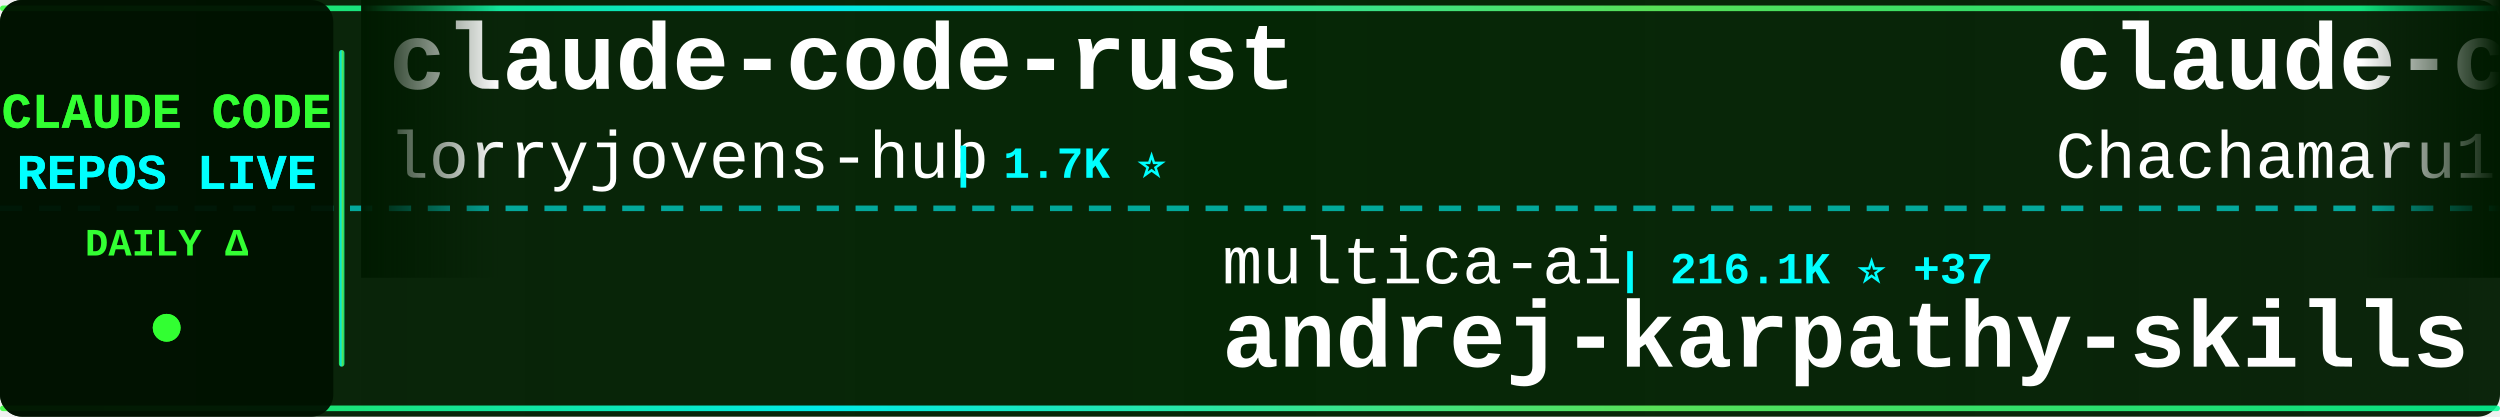
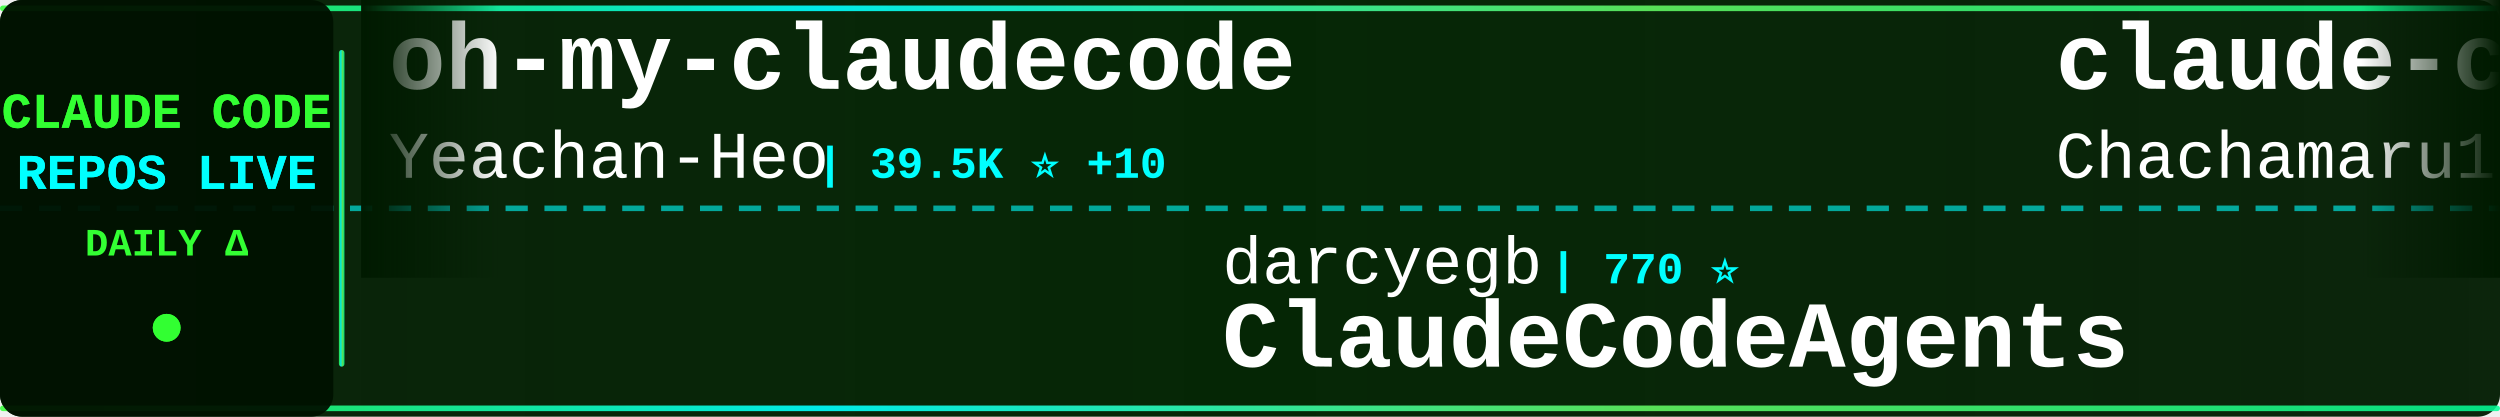
<svg xmlns="http://www.w3.org/2000/svg" width="900" height="150">
  <defs>
    <linearGradient id="tickerBg" x1="0%" y1="0%" x2="100%" y2="0%">
      <stop offset="0%" style="stop-color:#001a00;stop-opacity:0.95" />
      <stop offset="50%" style="stop-color:#002200;stop-opacity:0.98" />
      <stop offset="100%" style="stop-color:#001a00;stop-opacity:0.95" />
    </linearGradient>
    <linearGradient id="borderGrad" x1="0%" y1="0%" x2="100%" y2="0%">
      <stop offset="0%" style="stop-color:#33ff33;stop-opacity:0.85">
        <animate attributeName="stop-opacity" values="0.85;1;0.85" dur="2s" repeatCount="indefinite" />
      </stop>
      <stop offset="33%" style="stop-color:#00ffff;stop-opacity:0.9">
        <animate attributeName="stop-opacity" values="0.9;1;0.9" dur="2.2s" repeatCount="indefinite" />
      </stop>
      <stop offset="66%" style="stop-color:#66ff66;stop-opacity:0.85">
        <animate attributeName="stop-opacity" values="0.85;1;0.85" dur="1.8s" repeatCount="indefinite" />
      </stop>
      <stop offset="100%" style="stop-color:#00ff99;stop-opacity:0.85">
        <animate attributeName="stop-opacity" values="0.85;1;0.85" dur="2s" repeatCount="indefinite" />
      </stop>
    </linearGradient>
    <filter id="textGlow">
      <feGaussianBlur stdDeviation="0.1" result="coloredBlur" />
      <feMerge>
        <feMergeNode in="coloredBlur" />
        <feMergeNode in="SourceGraphic" />
      </feMerge>
    </filter>
    <filter id="metricGlow">
      <feGaussianBlur stdDeviation="0.2" result="coloredBlur" />
      <feMerge>
        <feMergeNode in="coloredBlur" />
        <feMergeNode in="SourceGraphic" />
      </feMerge>
    </filter>
    <linearGradient id="leftFade" x1="0%" y1="0%" x2="100%" y2="0%">
      <stop offset="0%" style="stop-color:#001a00;stop-opacity:1" />
      <stop offset="100%" style="stop-color:#001a00;stop-opacity:0" />
    </linearGradient>
    <linearGradient id="rightFade" x1="0%" y1="0%" x2="100%" y2="0%">
      <stop offset="0%" style="stop-color:#001a00;stop-opacity:0" />
      <stop offset="100%" style="stop-color:#001a00;stop-opacity:1" />
    </linearGradient>
  </defs>
  <rect width="900" height="150" fill="url(#tickerBg)" rx="8" />
  <rect x="0" y="2" width="900" height="2" fill="url(#borderGrad)" rx="1" />
  <rect x="0" y="146" width="900" height="2" fill="url(#borderGrad)" rx="1" />
  <line x1="0" y1="75" x2="900" y2="75" stroke="#00ffff" stroke-width="2" stroke-dasharray="8 6" opacity="0.6" />
  <rect x="0" y="0" width="120" height="150" fill="#001100" opacity="0.95" rx="8" />
  <text x="60" y="46" font-family="'Courier New', monospace" font-size="18" font-weight="bold" fill="#33ff33" text-anchor="middle" filter="url(#textGlow)">
    CLAUDE CODE
  </text>
  <text x="60" y="68" font-family="'Courier New', monospace" font-size="18" font-weight="bold" fill="#00ffff" text-anchor="middle" filter="url(#textGlow)">
    REPOS LIVE
  </text>
  <text x="60" y="92" font-family="'Courier New', monospace" font-size="14" font-weight="bold" fill="#33ff33" text-anchor="middle">
    DAILY Δ
  </text>
  <circle cx="60" cy="118" r="5" fill="#33ff33" filter="url(#metricGlow)">
    <animate attributeName="r" values="4;6;4" dur="1.5s" repeatCount="indefinite" />
    <animate attributeName="opacity" values="0.6;1;0.6" dur="1.5s" repeatCount="indefinite" />
  </circle>
  <rect x="122" y="18" width="2" height="114" fill="url(#borderGrad)" rx="1" />
  <clipPath id="tickerClip">
    <rect x="130" y="0" width="770" height="150" />
  </clipPath>
  <g clip-path="url(#tickerClip)">
    <g id="tickerItems">
      <animateTransform attributeName="transform" attributeType="XML" type="translate" from="0 0" to="-3000 0" dur="54s" repeatCount="indefinite" />
      <g transform="translate(0, 0)">
+         <text x="140" y="32" font-family="'Courier New', monospace" font-size="34" font-weight="bold" fill="#ffffff">oh-my-claudecode</text>
+         <text x="140" y="64" font-family="'Courier New', monospace" font-size="24" font-weight="normal" fill="#ffffff" opacity="1.0">Yeachan-Heo</text>
+         <text x="294" y="64" font-family="'Courier New', monospace" font-size="16" font-weight="bold" fill="#00ffff"> | 39.5K ⭐ +10</text>
+       </g>
+       <g transform="translate(300, 0)">
+         <text x="140" y="102" font-family="'Courier New', monospace" font-size="24" font-weight="normal" fill="#ffffff" opacity="1.0">darcyegb</text>
+         <text x="258" y="102" font-family="'Courier New', monospace" font-size="16" font-weight="bold" fill="#00ffff"> | 770 ⭐</text>
+         <text x="140" y="132" font-family="'Courier New', monospace" font-size="34" font-weight="bold" fill="#ffffff">ClaudeCodeAgents</text>
+       </g>
+       <g transform="translate(600, 0)">
+         <text x="140" y="32" font-family="'Courier New', monospace" font-size="34" font-weight="bold" fill="#ffffff">claude-code-harness</text>
+         <text x="140" y="64" font-family="'Courier New', monospace" font-size="24" font-weight="normal" fill="#ffffff" opacity="1.0">Chachamaru127</text>
+         <text x="318" y="64" font-family="'Courier New', monospace" font-size="16" font-weight="bold" fill="#00ffff"> | 3.1K ⭐ -1</text>
+       </g>
+       <g transform="translate(900, 0)">
+         <text x="140" y="102" font-family="'Courier New', monospace" font-size="24" font-weight="normal" fill="#ffffff" opacity="1.0">Windy3f3f3f3f</text>
+         <text x="318" y="102" font-family="'Courier New', monospace" font-size="16" font-weight="bold" fill="#00ffff"> | 3.7K ⭐ +2</text>
+         <text x="140" y="132" font-family="'Courier New', monospace" font-size="34" font-weight="bold" fill="#ffffff">how-claude-code-works</text>
+       </g>
+       <g transform="translate(1200, 0)">
        <text x="140" y="32" font-family="'Courier New', monospace" font-size="34" font-weight="bold" fill="#ffffff">claude-code-rust</text>
        <text x="140" y="64" font-family="'Courier New', monospace" font-size="24" font-weight="normal" fill="#ffffff" opacity="1.0">lorryjovens-hub</text>
        <text x="342" y="64" font-family="'Courier New', monospace" font-size="16" font-weight="bold" fill="#00ffff"> | 1.7K ⭐</text>
      </g>
-       <g transform="translate(300, 0)">
-         <text x="140" y="102" font-family="'Courier New', monospace" font-size="24" font-weight="normal" fill="#ffffff" opacity="1.0">multica-ai</text>
-         <text x="282" y="102" font-family="'Courier New', monospace" font-size="16" font-weight="bold" fill="#00ffff"> | 216.1K ⭐ +37</text>
-         <text x="140" y="132" font-family="'Courier New', monospace" font-size="34" font-weight="bold" fill="#ffffff">andrej-karpathy-skills</text>
-       </g>
-       <g transform="translate(600, 0)">
-         <text x="140" y="32" font-family="'Courier New', monospace" font-size="34" font-weight="bold" fill="#ffffff">claude-code-harness</text>
-         <text x="140" y="64" font-family="'Courier New', monospace" font-size="24" font-weight="normal" fill="#ffffff" opacity="1.0">Chachamaru127</text>
-         <text x="318" y="64" font-family="'Courier New', monospace" font-size="16" font-weight="bold" fill="#00ffff"> | 3.1K ⭐</text>
-       </g>
-       <g transform="translate(900, 0)">
-         <text x="140" y="102" font-family="'Courier New', monospace" font-size="24" font-weight="normal" fill="#ffffff" opacity="1.0">1rgs</text>
-         <text x="210" y="102" font-family="'Courier New', monospace" font-size="16" font-weight="bold" fill="#00ffff"> | 3.8K ⭐</text>
-         <text x="140" y="132" font-family="'Courier New', monospace" font-size="34" font-weight="bold" fill="#ffffff">claude-code-proxy</text>
-       </g>
-       <g transform="translate(1200, 0)">
-         <text x="140" y="32" font-family="'Courier New', monospace" font-size="34" font-weight="bold" fill="#ffffff">claude-code-telegram</text>
-         <text x="140" y="64" font-family="'Courier New', monospace" font-size="24" font-weight="normal" fill="#ffffff" opacity="1.0">overwirehq</text>
-         <text x="282" y="64" font-family="'Courier New', monospace" font-size="16" font-weight="bold" fill="#00ffff"> | 2.8K ⭐</text>
-       </g>
      <g transform="translate(1500, 0)">
-         <text x="140" y="102" font-family="'Courier New', monospace" font-size="24" font-weight="normal" fill="#ffffff" opacity="1.0">ding113</text>
-         <text x="246" y="102" font-family="'Courier New', monospace" font-size="16" font-weight="bold" fill="#00ffff"> | 3.4K ⭐</text>
-         <text x="140" y="132" font-family="'Courier New', monospace" font-size="34" font-weight="bold" fill="#ffffff">claude-code-hub</text>
+         <text x="140" y="102" font-family="'Courier New', monospace" font-size="24" font-weight="normal" fill="#ffffff" opacity="1.0">ChrisWiles</text>
+         <text x="282" y="102" font-family="'Courier New', monospace" font-size="16" font-weight="bold" fill="#00ffff"> | 6.1K ⭐ -1</text>
+         <text x="140" y="132" font-family="'Courier New', monospace" font-size="34" font-weight="bold" fill="#ffffff">claude-code-showcase</text>
      </g>
      <g transform="translate(1800, 0)">
-         <text x="140" y="32" font-family="'Courier New', monospace" font-size="34" font-weight="bold" fill="#ffffff">claude-code-spec-workflo...</text>
-         <text x="140" y="64" font-family="'Courier New', monospace" font-size="24" font-weight="normal" fill="#ffffff" opacity="1.0">Pimzino</text>
-         <text x="246" y="64" font-family="'Courier New', monospace" font-size="16" font-weight="bold" fill="#00ffff"> | 3.9K ⭐</text>
+         <text x="140" y="32" font-family="'Courier New', monospace" font-size="34" font-weight="bold" fill="#ffffff">claude-code-reverse</text>
+         <text x="140" y="64" font-family="'Courier New', monospace" font-size="24" font-weight="normal" fill="#ffffff" opacity="1.0">Yuyz0112</text>
+         <text x="258" y="64" font-family="'Courier New', monospace" font-size="16" font-weight="bold" fill="#00ffff"> | 2.4K ⭐</text>
      </g>
      <g transform="translate(2100, 0)">
-         <text x="140" y="102" font-family="'Courier New', monospace" font-size="24" font-weight="normal" fill="#ffffff" opacity="1.0">guanshan</text>
-         <text x="258" y="102" font-family="'Courier New', monospace" font-size="16" font-weight="bold" fill="#00ffff"> | 60 ⭐</text>
-         <text x="140" y="132" font-family="'Courier New', monospace" font-size="34" font-weight="bold" fill="#ffffff">ClaudeCode</text>
+         <text x="140" y="102" font-family="'Courier New', monospace" font-size="24" font-weight="normal" fill="#ffffff" opacity="1.0">davila7</text>
+         <text x="246" y="102" font-family="'Courier New', monospace" font-size="16" font-weight="bold" fill="#00ffff"> | 32.3K ⭐ +10</text>
+         <text x="140" y="132" font-family="'Courier New', monospace" font-size="34" font-weight="bold" fill="#ffffff">claude-code-templates</text>
      </g>
      <g transform="translate(2400, 0)">
-         <text x="140" y="32" font-family="'Courier New', monospace" font-size="34" font-weight="bold" fill="#ffffff">ClaudeCode-Portable</text>
-         <text x="140" y="64" font-family="'Courier New', monospace" font-size="24" font-weight="normal" fill="#ffffff" opacity="1.0">techjarves</text>
-         <text x="282" y="64" font-family="'Courier New', monospace" font-size="16" font-weight="bold" fill="#00ffff"> | 1.5K ⭐ +1</text>
+         <text x="140" y="32" font-family="'Courier New', monospace" font-size="34" font-weight="bold" fill="#ffffff">claude_codex_bridge</text>
+         <text x="140" y="64" font-family="'Courier New', monospace" font-size="24" font-weight="normal" fill="#ffffff" opacity="1.0">SeemSeam</text>
+         <text x="258" y="64" font-family="'Courier New', monospace" font-size="16" font-weight="bold" fill="#00ffff"> | 3.5K ⭐ +2</text>
      </g>
      <g transform="translate(2700, 0)">
-         <text x="140" y="102" font-family="'Courier New', monospace" font-size="24" font-weight="normal" fill="#ffffff" opacity="1.0">AprilNEA</text>
-         <text x="258" y="102" font-family="'Courier New', monospace" font-size="16" font-weight="bold" fill="#00ffff"> | 392 ⭐</text>
-         <text x="140" y="132" font-family="'Courier New', monospace" font-size="34" font-weight="bold" fill="#ffffff">claude-code-source</text>
+         <text x="140" y="102" font-family="'Courier New', monospace" font-size="24" font-weight="normal" fill="#ffffff" opacity="1.0">repowise-dev</text>
+         <text x="306" y="102" font-family="'Courier New', monospace" font-size="16" font-weight="bold" fill="#00ffff"> | 1.2K ⭐</text>
+         <text x="140" y="132" font-family="'Courier New', monospace" font-size="34" font-weight="bold" fill="#ffffff">claude-code-prompts</text>
      </g>
      <g transform="translate(3000, 0)">
-         <text x="140" y="32" font-family="'Courier New', monospace" font-size="34" font-weight="bold" fill="#ffffff">claude-code-rust</text>
-         <text x="140" y="64" font-family="'Courier New', monospace" font-size="24" font-weight="normal" fill="#ffffff" opacity="1.0">lorryjovens-hub</text>
-         <text x="342" y="64" font-family="'Courier New', monospace" font-size="16" font-weight="bold" fill="#00ffff"> | 1.7K ⭐</text>
+         <text x="140" y="32" font-family="'Courier New', monospace" font-size="34" font-weight="bold" fill="#ffffff">oh-my-claudecode</text>
+         <text x="140" y="64" font-family="'Courier New', monospace" font-size="24" font-weight="normal" fill="#ffffff" opacity="1.0">Yeachan-Heo</text>
+         <text x="294" y="64" font-family="'Courier New', monospace" font-size="16" font-weight="bold" fill="#00ffff"> | 39.5K ⭐ +10</text>
      </g>
      <g transform="translate(3300, 0)">
-         <text x="140" y="102" font-family="'Courier New', monospace" font-size="24" font-weight="normal" fill="#ffffff" opacity="1.0">multica-ai</text>
-         <text x="282" y="102" font-family="'Courier New', monospace" font-size="16" font-weight="bold" fill="#00ffff"> | 216.1K ⭐ +37</text>
-         <text x="140" y="132" font-family="'Courier New', monospace" font-size="34" font-weight="bold" fill="#ffffff">andrej-karpathy-skills</text>
+         <text x="140" y="102" font-family="'Courier New', monospace" font-size="24" font-weight="normal" fill="#ffffff" opacity="1.0">darcyegb</text>
+         <text x="258" y="102" font-family="'Courier New', monospace" font-size="16" font-weight="bold" fill="#00ffff"> | 770 ⭐</text>
+         <text x="140" y="132" font-family="'Courier New', monospace" font-size="34" font-weight="bold" fill="#ffffff">ClaudeCodeAgents</text>
      </g>
      <g transform="translate(3600, 0)">
        <text x="140" y="32" font-family="'Courier New', monospace" font-size="34" font-weight="bold" fill="#ffffff">claude-code-harness</text>
        <text x="140" y="64" font-family="'Courier New', monospace" font-size="24" font-weight="normal" fill="#ffffff" opacity="1.0">Chachamaru127</text>
-         <text x="318" y="64" font-family="'Courier New', monospace" font-size="16" font-weight="bold" fill="#00ffff"> | 3.1K ⭐</text>
+         <text x="318" y="64" font-family="'Courier New', monospace" font-size="16" font-weight="bold" fill="#00ffff"> | 3.1K ⭐ -1</text>
      </g>
      <g transform="translate(3900, 0)">
-         <text x="140" y="102" font-family="'Courier New', monospace" font-size="24" font-weight="normal" fill="#ffffff" opacity="1.0">1rgs</text>
-         <text x="210" y="102" font-family="'Courier New', monospace" font-size="16" font-weight="bold" fill="#00ffff"> | 3.8K ⭐</text>
-         <text x="140" y="132" font-family="'Courier New', monospace" font-size="34" font-weight="bold" fill="#ffffff">claude-code-proxy</text>
+         <text x="140" y="102" font-family="'Courier New', monospace" font-size="24" font-weight="normal" fill="#ffffff" opacity="1.0">Windy3f3f3f3f</text>
+         <text x="318" y="102" font-family="'Courier New', monospace" font-size="16" font-weight="bold" fill="#00ffff"> | 3.7K ⭐ +2</text>
+         <text x="140" y="132" font-family="'Courier New', monospace" font-size="34" font-weight="bold" fill="#ffffff">how-claude-code-works</text>
      </g>
    </g>
  </g>
  <rect x="130" y="0" width="50" height="100" fill="url(#leftFade)" />
  <rect x="850" y="0" width="50" height="100" fill="url(#rightFade)" />
</svg>
